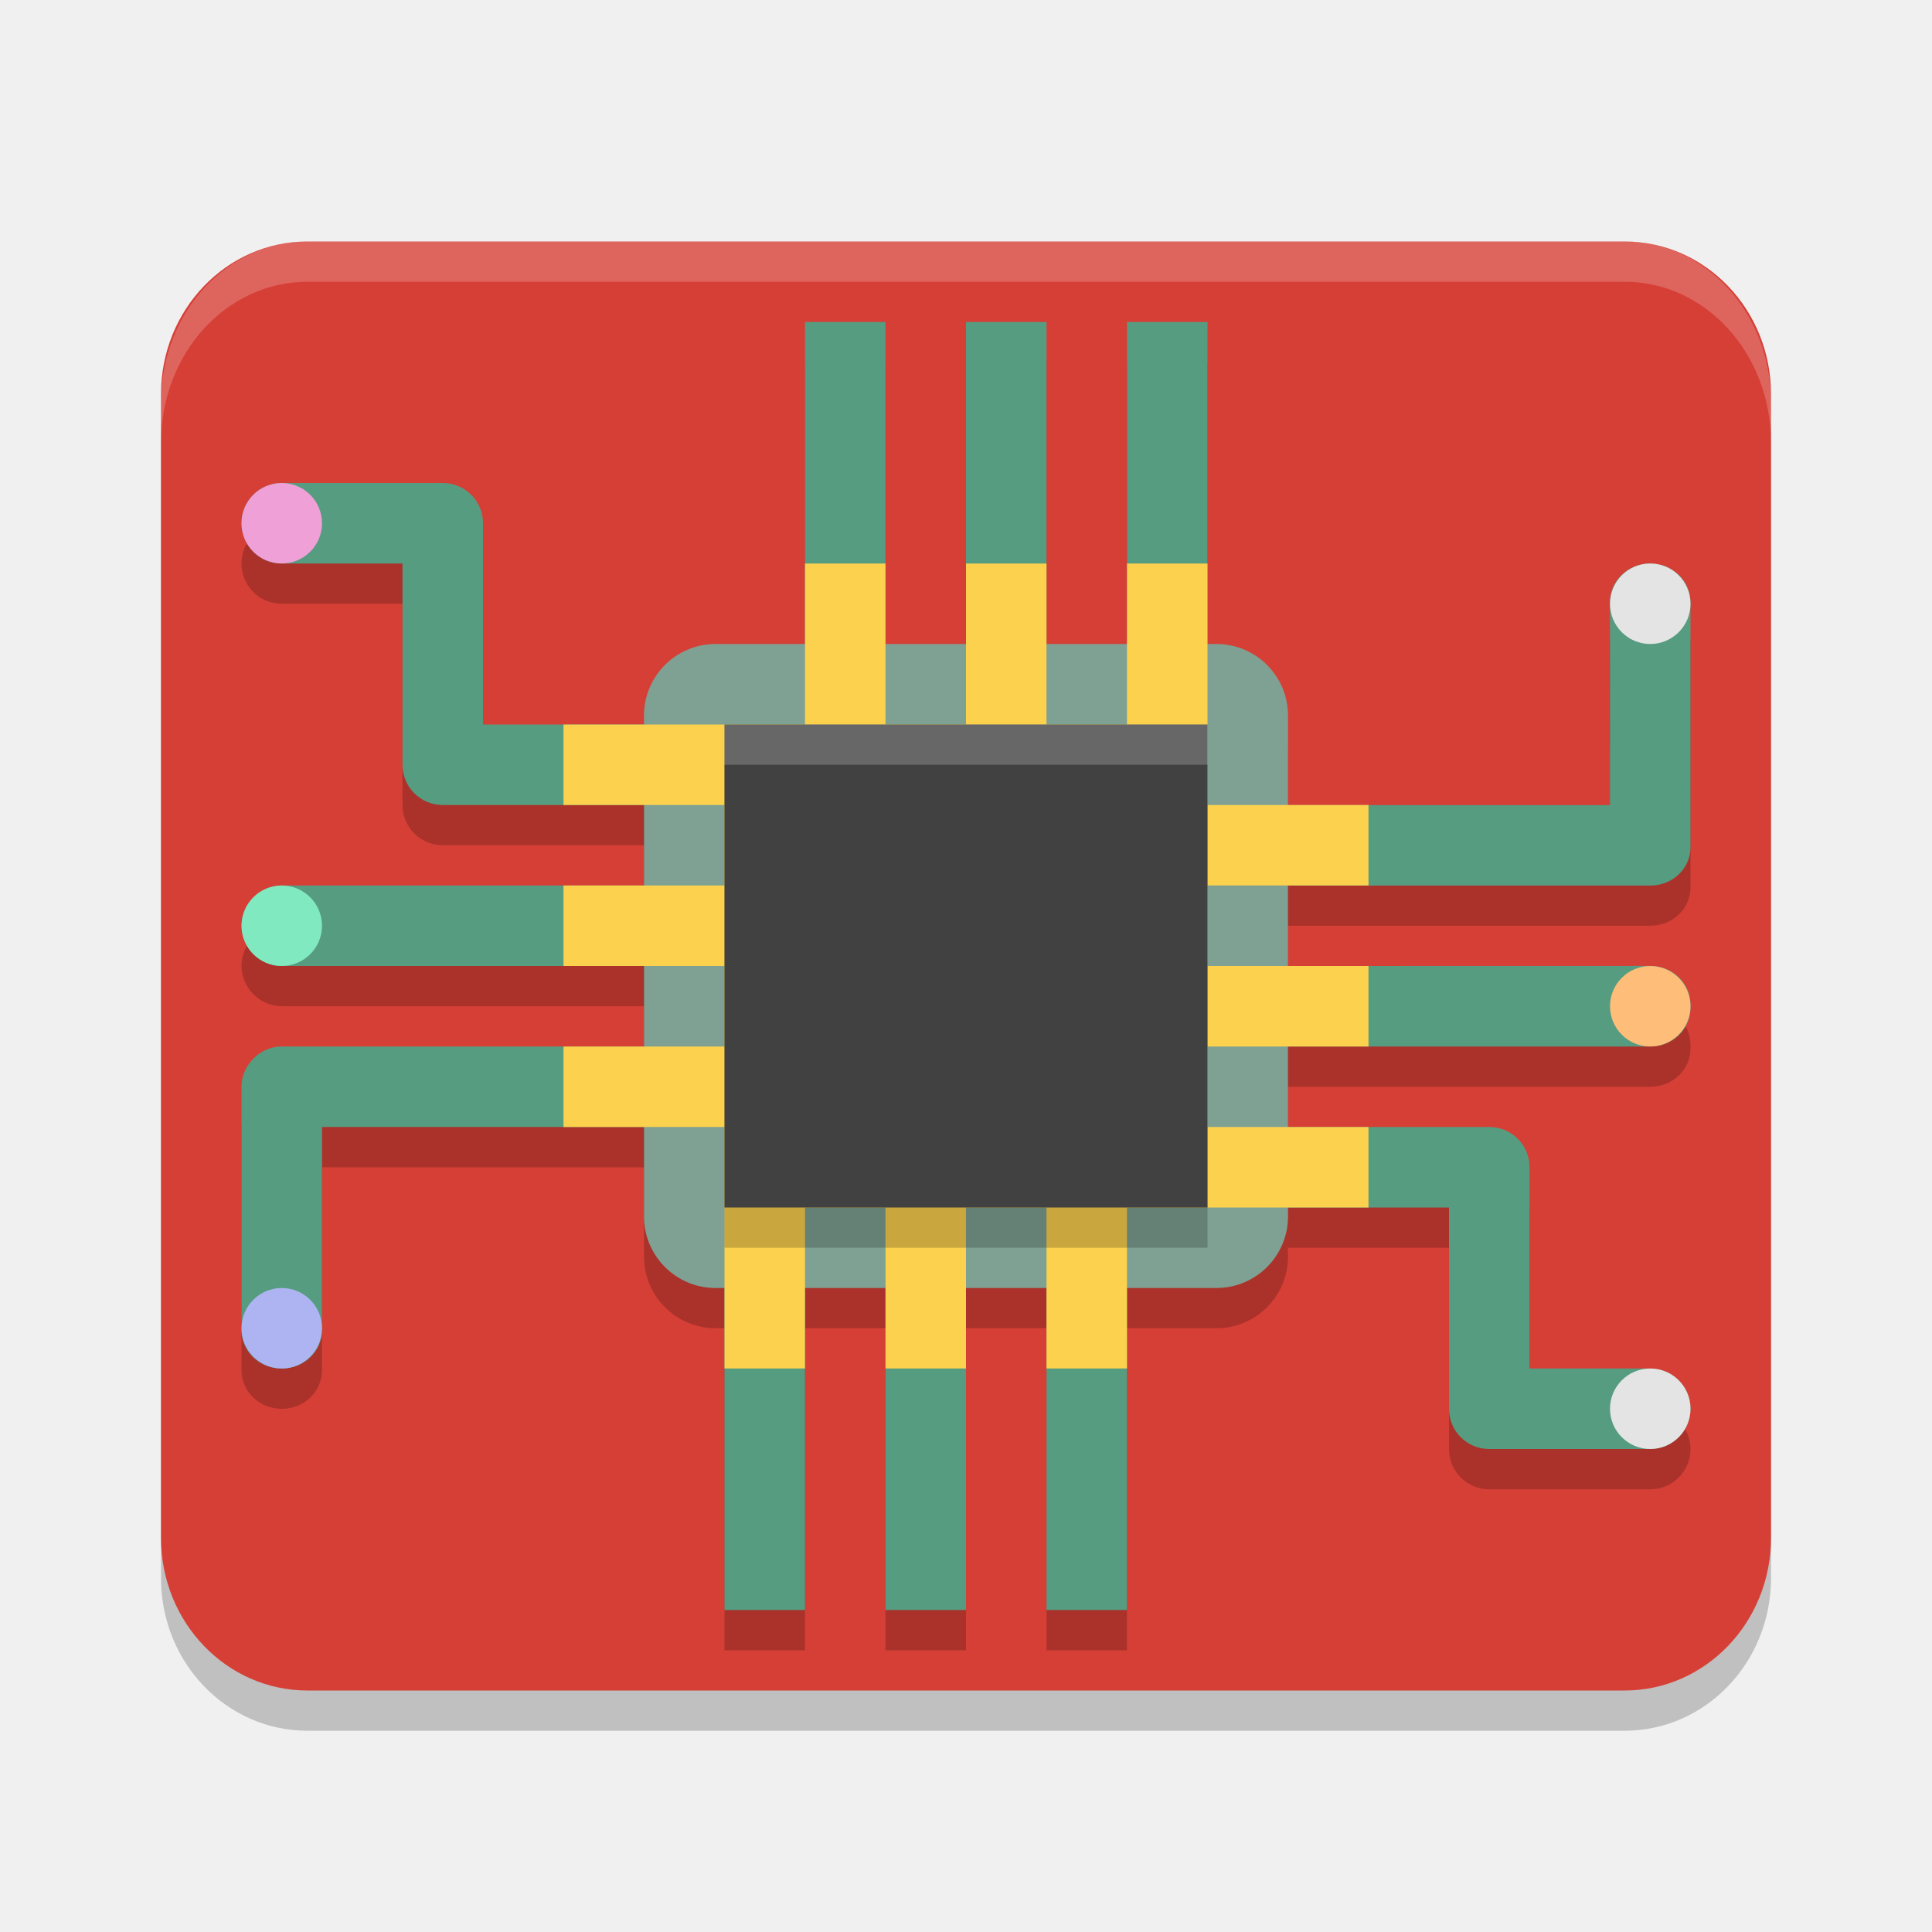
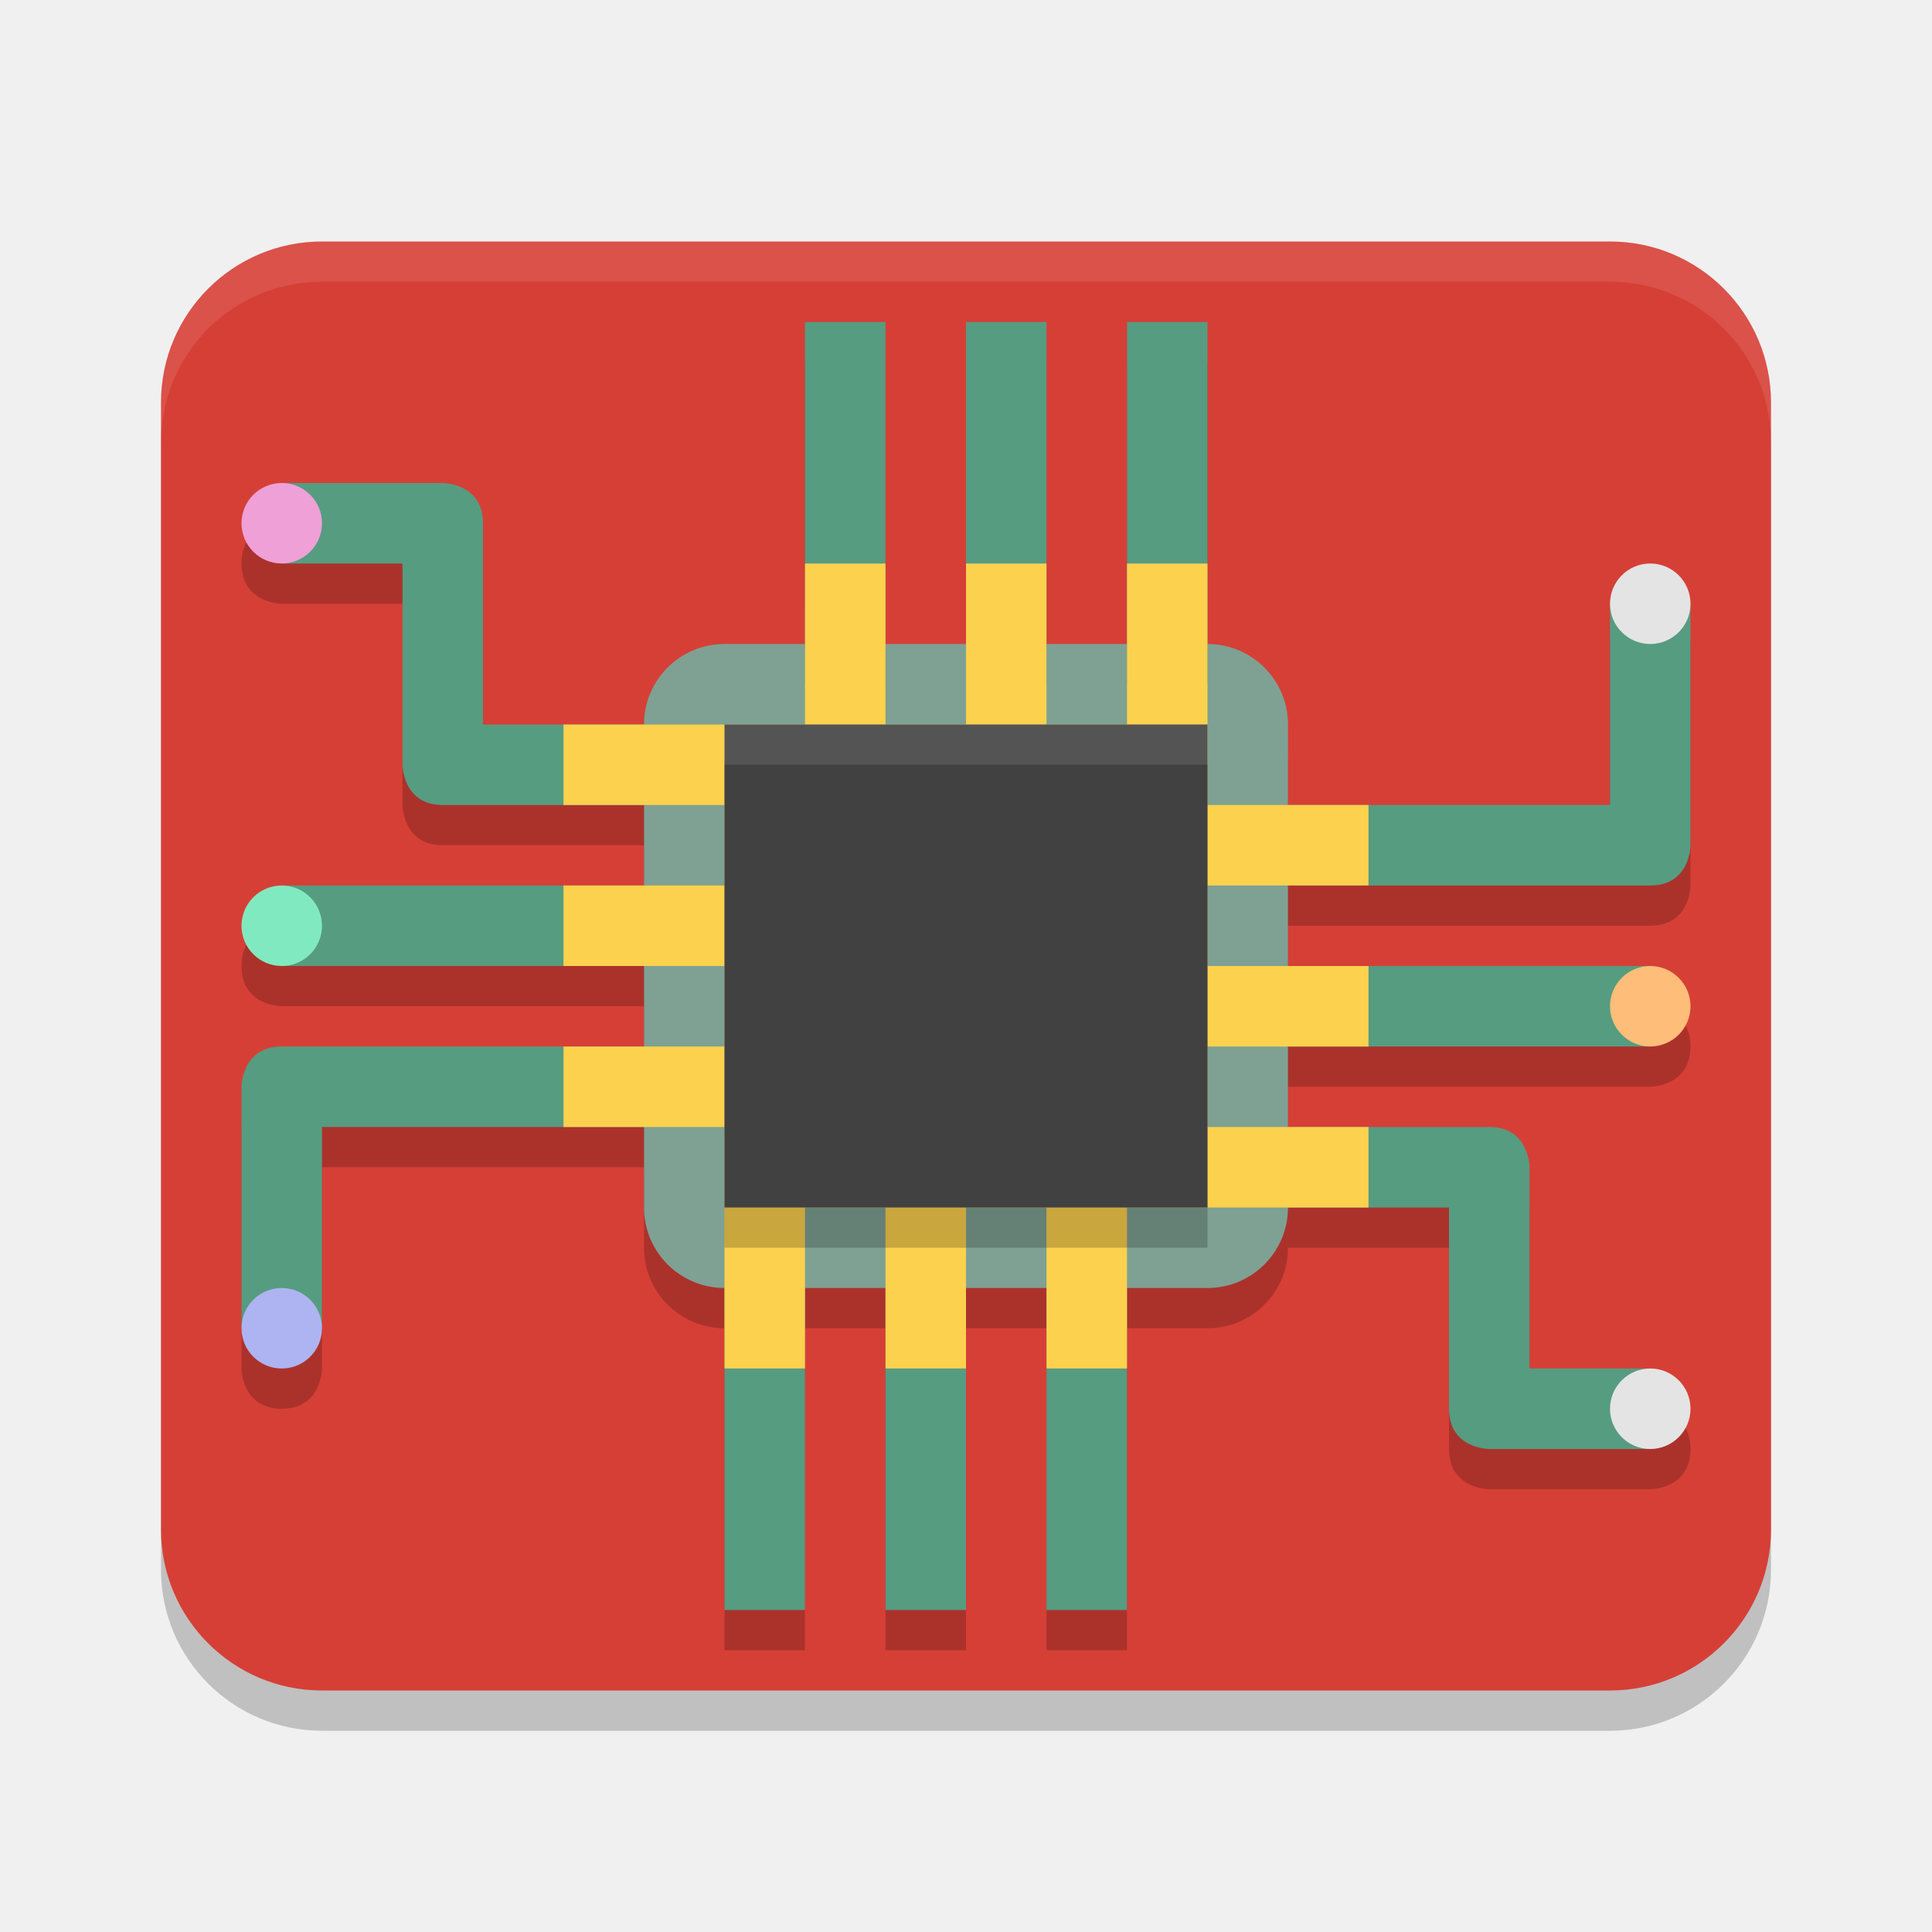
<svg xmlns="http://www.w3.org/2000/svg" width="24" height="24" version="1.1">
-   <rect x="2" y="3.5" width="20" height="18" rx="1.818" ry="1.895" style="opacity:.2" />
-   <rect x="2" y="3" width="20" height="18" rx="1.818" ry="1.895" style="fill:#d63f36" />
-   <rect x="8" y="8.5" width="8" height="8" rx=".889" ry=".889" style="opacity:.2" />
-   <path transform="translate(0,-2.85e-5)" d="m10 4.5v5h-4v-2.5c0-0.277-0.223-0.5-0.5-0.5h-2c-0.277 0-0.5 0.223-0.5 0.5s0.223 0.5 0.5 0.5h1.5v2.5c0 0.277 0.223 0.5 0.5 0.5h4v1h-6c-0.296 0-0.5 0.24-0.5 0.5 0 0.264 0.223 0.5 0.5 0.5h6v1h-6c-0.277 0-0.5 0.236-0.5 0.5v3.024c0 0.264 0.223 0.477 0.5 0.477s0.5-0.213 0.5-0.477v-2.523h5v6h1v-5.5h1v5.5h1v-5.5h1v5.5h1v-5.5l2 2.9e-5v0.5l2-2.9e-5v2.5c0 0.277 0.223 0.5 0.5 0.5h2c0.277 0 0.5-0.223 0.5-0.5s-0.223-0.5-0.5-0.5h-1.5v-2.5c0-0.277-0.223-0.5-0.5-0.5h-4v-1h6c0.277 0 0.5-0.213 0.5-0.477v-0.047c0-0.264-0.223-0.477-0.5-0.477h-6v-1h6c0.069 0 0.135-0.013 0.195-0.037 0.18-0.072 0.305-0.241 0.305-0.439v-3.047c2.6e-5 -0.264-0.223-0.477-0.5-0.477s-0.5 0.213-0.5 0.477v2.523h-5v-6h-1v6h-1v-6h-1v6h-1v-6z" style="opacity:.2" />
-   <rect x="8" y="8" width="8" height="8" rx=".889" ry=".889" style="fill:#7ea193" />
-   <path d="m10 4v4h1v-4zm2 0v4h1v-4h-0.5zm2 0v4h1v-4zm6.5 3c-0.277 0-0.5 0.213-0.5 0.477l-2.9e-4 2.524h-4v1h4.5c0.069 0 0.135-0.013 0.195-0.037 0.18-0.072 0.305-0.241 0.305-0.439v-0.047l2.9e-4 -3c2.6e-5 -0.264-0.223-0.477-0.5-0.477zm-17-1c-0.277 0-0.5 0.223-0.5 0.5s0.223 0.5 0.5 0.5h1.5v2.5c0 0.277 0.223 0.5 0.5 0.5h2.5v-1h-2v-2.5c0-0.277-0.223-0.5-0.5-0.5zm0 5c-0.277 0-0.5 0.236-0.5 0.5 0 0.25 0.212 0.5 0.5 0.5h4.5v-1zm12.5 1v1h4.5c0.277 0 0.5-0.213 0.5-0.477v-0.047c0-0.264-0.223-0.477-0.5-0.477zm-12.5 1c-0.277 0-0.5 0.236-0.5 0.5v3.024c0 0.264 0.223 0.477 0.5 0.477s0.5-0.213 0.5-0.477v-2.524h4v-1zm12.5 1v1h2v2.5c0 0.277 0.223 0.5 0.5 0.5h2c0.277 0 0.5-0.223 0.5-0.5s-0.223-0.5-0.5-0.5h-1.5v-2.5c0-0.277-0.223-0.5-0.5-0.5zm-7 2v4h1v-4zm2 0v4h1v-4zm2 0v4h1v-4z" style="fill:#569c81" />
-   <path d="m10 7-1.45e-4 2h-3v1h2v1h-2v1h2v1h-2v1h2l1.45e-4 3h1v-2h1v2h1v-2h1v2h1v-2h3v-1h-2v-1h2v-1h-2v-1h2v-1h-2v-3h-1v2h-1v-2h-1v2h-1v-2z" style="fill:#fbd14e" />
-   <rect x="9" y="9.5" width="6" height="6" style="opacity:.2" />
-   <rect x="9" y="9" width="6" height="6" style="fill:#414141" />
-   <circle cx="20.5" cy="7.5" r=".5" style="fill:#e4e4e4" />
-   <circle cx="20.5" cy="17.5" r=".5" style="fill:#e4e4e4" />
-   <circle cx="3.5" cy="11.5" r=".5" style="fill:#81e9c0" />
-   <circle cx="20.5" cy="12.5" r=".5" style="fill:#febd78" />
-   <circle cx="3.5" cy="6.5" r=".5" style="fill:#efa0d7" />
-   <circle cx="3.5" cy="16.5" r=".5" style="fill:#aeb4f1" />
-   <path d="m3.818 3c-1.007 0-1.818 0.892-1.818 2v0.5c0-1.108 0.811-2 1.818-2h16.364c1.007 0 1.818 0.892 1.818 2v-0.5c0-1.108-0.811-2-1.818-2z" style="fill:#ffffff;opacity:.2" />
-   <rect x="9" y="9" width="6" height=".5" rx="0" ry=".5" style="fill:#ffffff;opacity:.2" />
+   <rect style="opacity:0.2" width="20" height="18" x="2" y="3.5" rx="2" ry="2" />
+   <rect style="fill:#d63f36" width="20" height="18" x="2" y="3" rx="2" ry="2" />
+   <rect style="opacity:0.2" width="8" height="8" x="8" y="8.5" rx="1" ry="1" />
+   <rect style="fill:#7ea193" width="8" height="8" x="8" y="8" rx="1" ry="1" />
+   <path style="opacity:0.2" d="M 10,4.5 V 8.5 H 11 V 4.5 Z M 12,4.5 V 8.5 H 13 V 4.5 H 12.5 Z M 14,4.5 V 8.5 H 15 V 4.5 Z M 20,8 V 10.5 H 16 V 11.5 H 20.5 C 21,11.5 21,11 21,11 V 8 C 21,8 21,7.5 20.5,7.5 20,7.5 20,8 20,8 Z M 3.5,6.5 C 3.5,6.5 3,6.5 3,7 3,7.5 3.5,7.5 3.5,7.5 H 5 V 10 C 5,10 5,10.5 5.5,10.5 H 8 V 9.5 H 6 V 7 C 6,6.5 5.5,6.5 5.5,6.5 Z M 3.5,11.5 C 3.5,11.5 3,11.5 3,12 3,12.5 3.5,12.5 3.5,12.5 H 8 V 11.5 Z M 16,12.5 V 13.5 H 20.5 C 20.5,13.5 21,13.5 21,13 21,12.5 20.5,12.5 20.5,12.5 Z M 3.5,13.5 C 3,13.5 3,14 3,14 V 17 C 3,17 3,17.5 3.5,17.5 4,17.5 4,17 4,17 V 14.5 H 8 V 13.5 Z M 16,14.5 V 15.5 H 18 V 18 C 18,18.5 18.5,18.5 18.5,18.5 H 20.5 C 20.5,18.5 21,18.5 21,18 21,17.5 20.5,17.5 20.5,17.5 H 19 V 15 C 19,15 19,14.5 18.5,14.5 Z M 9,16.5 V 20.5 H 10 V 16.5 Z M 11,16.5 V 20.5 H 12 V 16.5 Z M 13,16.5 V 20.5 H 14 V 16.5 Z" />
+   <path style="fill:#569c81" d="M 10,4 V 8 H 11 V 4 Z M 12,4 V 8 H 13 V 4 H 12.5 Z M 14,4 V 8 H 15 V 4 Z M 20,7.5 V 10 H 16 V 11 H 20.5 C 21,11 21,10.5 21,10.5 V 7.5 Z M 3.5,6 V 7 H 5 V 9.5 C 5,9.5 5,10 5.5,10 H 8 V 9 H 6 V 6.5 C 6,6 5.5,6 5.5,6 Z M 3.5,11 V 12 H 8 V 11 Z M 16,12 V 13 H 20.5 V 12 Z M 3.5,13 C 3,13 3,13.5 3,13.5 V 16.5 H 4 V 14 H 8 V 13 Z M 16,14 V 15 H 18 V 17.5 C 18,18 18.5,18 18.5,18 H 20.5 V 17 H 19 V 14.5 C 19,14.5 19,14 18.5,14 Z M 9,16 V 20 H 10 V 16 Z M 11,16 V 20 H 12 V 16 Z M 13,16 V 20 H 14 V 16 Z" />
+   <path style="fill:#fbd14e" d="m10 7-1.45e-4 2h-3v1h2v1h-2v1h2v1h-2v1h2l1.45e-4 3h1v-2h1v2h1v-2h1v2h1v-2h3v-1h-2v-1h2v-1h-2v-1h2v-1h-2v-3h-1v2h-1v-2h-1v2h-1v-2z" />
+   <rect style="opacity:0.2" width="6" height="6" x="9" y="9.5" />
+   <rect style="fill:#414141" width="6" height="6" x="9" y="9" />
+   <circle style="fill:#e4e4e4" cx="20.5" cy="7.5" r=".5" />
+   <circle style="fill:#e4e4e4" cx="20.5" cy="17.5" r=".5" />
+   <circle style="fill:#81e9c0" cx="3.5" cy="11.5" r=".5" />
+   <circle style="fill:#febd78" cx="20.5" cy="12.5" r=".5" />
+   <circle style="fill:#efa0d7" cx="3.5" cy="6.5" r=".5" />
+   <circle style="fill:#aeb4f1" cx="3.5" cy="16.5" r=".5" />
+   <path style="fill:#ffffff;opacity:0.1" d="M 4 3 C 2.892 3 2 3.892 2 5 L 2 5.5 C 2 4.392 2.892 3.5 4 3.5 L 20 3.5 C 21.108 3.5 22 4.392 22 5.5 L 22 5 C 22 3.892 21.108 3 20 3 L 4 3 z" />
+   <rect style="fill:#ffffff;opacity:0.1" width="6" height=".5" x="9" y="9" />
</svg>
